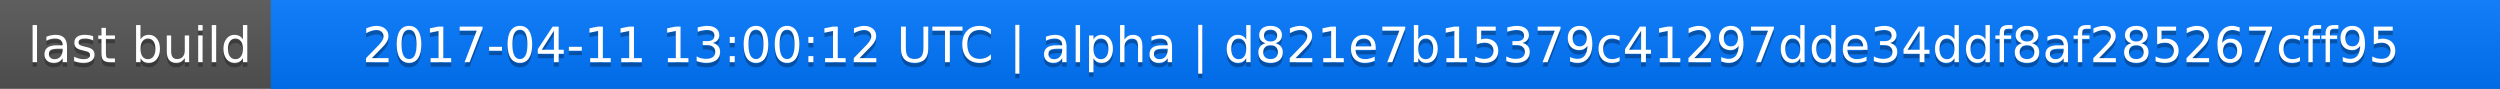
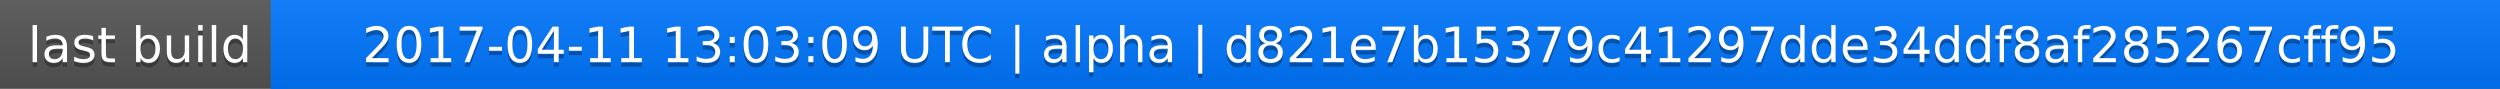
<svg xmlns="http://www.w3.org/2000/svg" width="563" height="20">
  <linearGradient id="a" x2="0" y2="100%">
    <stop offset="0" stop-color="#bbb" stop-opacity=".1" />
    <stop offset="1" stop-opacity=".1" />
  </linearGradient>
  <rect rx="0" width="563" height="20" fill="#555" />
  <rect rx="0" x="61" width="502" height="20" fill="#07f" />
  <path fill="#07f" d="M61 0h4v20h-4z" />
  <rect rx="0" width="563" height="20" fill="url(#a)" />
  <g fill="#fff" text-anchor="middle" font-family="DejaVu Sans,Verdana,Geneva,sans-serif" font-size="11">
    <text x="31.5" y="15" fill="#010101" fill-opacity=".3">last build</text>
    <text x="31.5" y="14">last build</text>
-     <text x="311" y="15" fill="#010101" fill-opacity=".3">2017-04-11 13:00:12 UTC | alpha | d821e7b15379c41297dde34ddf8af285267cff95</text>
-     <text x="311" y="14">2017-04-11 13:00:12 UTC | alpha | d821e7b15379c41297dde34ddf8af285267cff95</text>
+     <text x="311" y="15" fill="#010101" fill-opacity=".3">2017-04-11 13:03:09 UTC | alpha | d821e7b15379c41297dde34ddf8af285267cff95</text>
+     <text x="311" y="14">2017-04-11 13:03:09 UTC | alpha | d821e7b15379c41297dde34ddf8af285267cff95</text>
  </g>
</svg>
